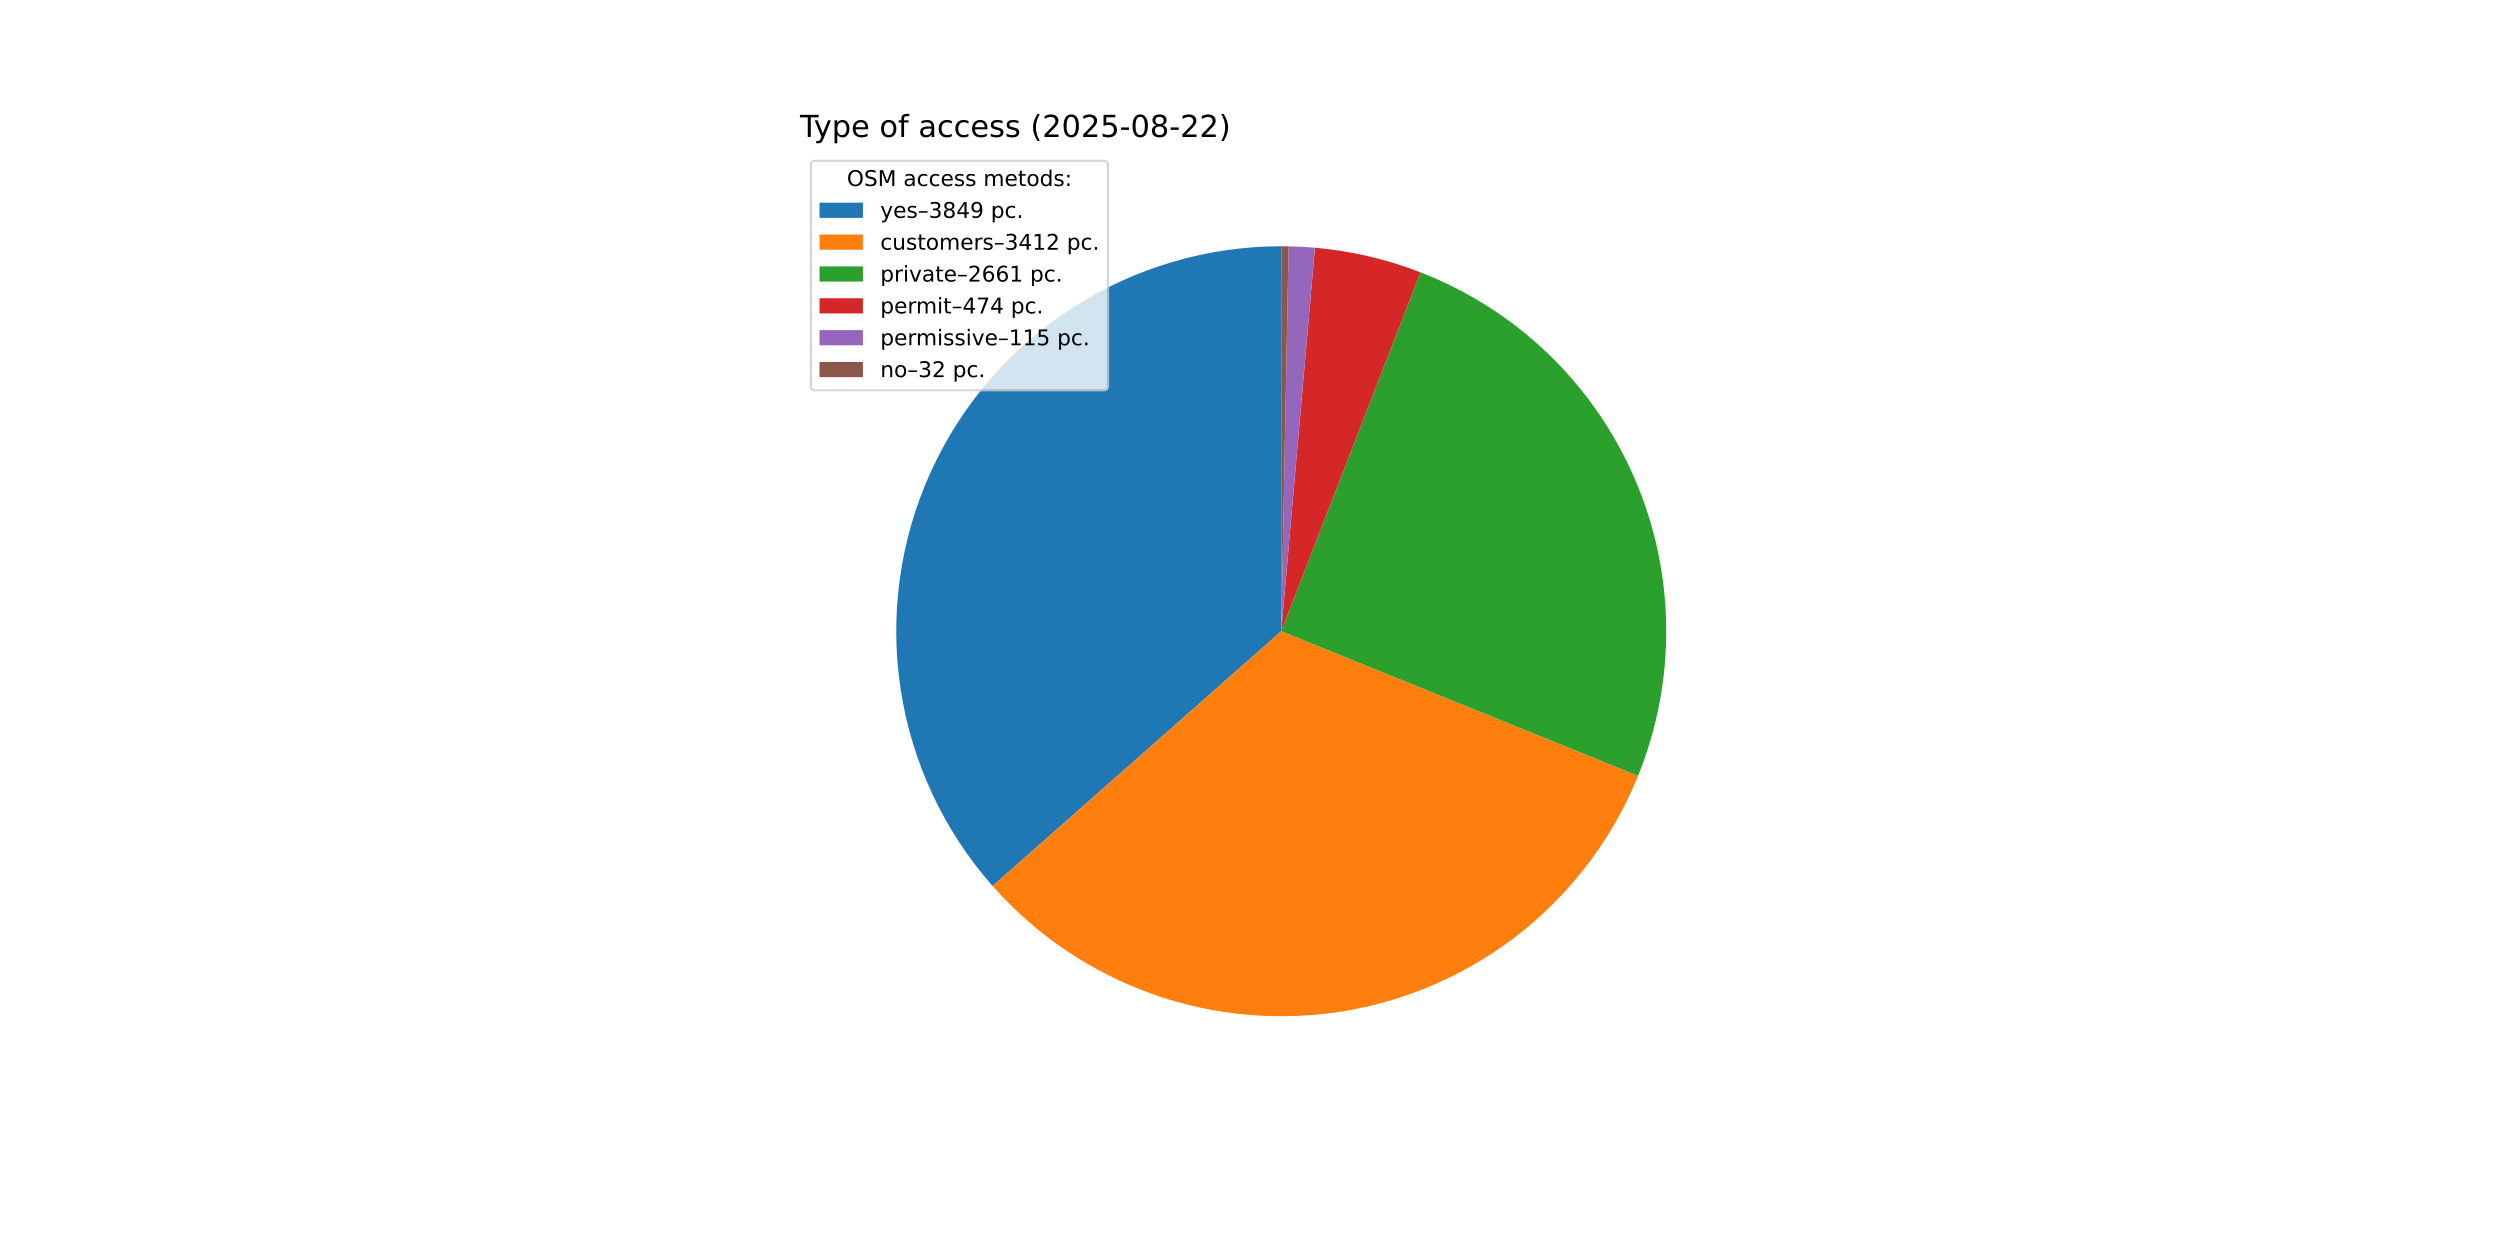
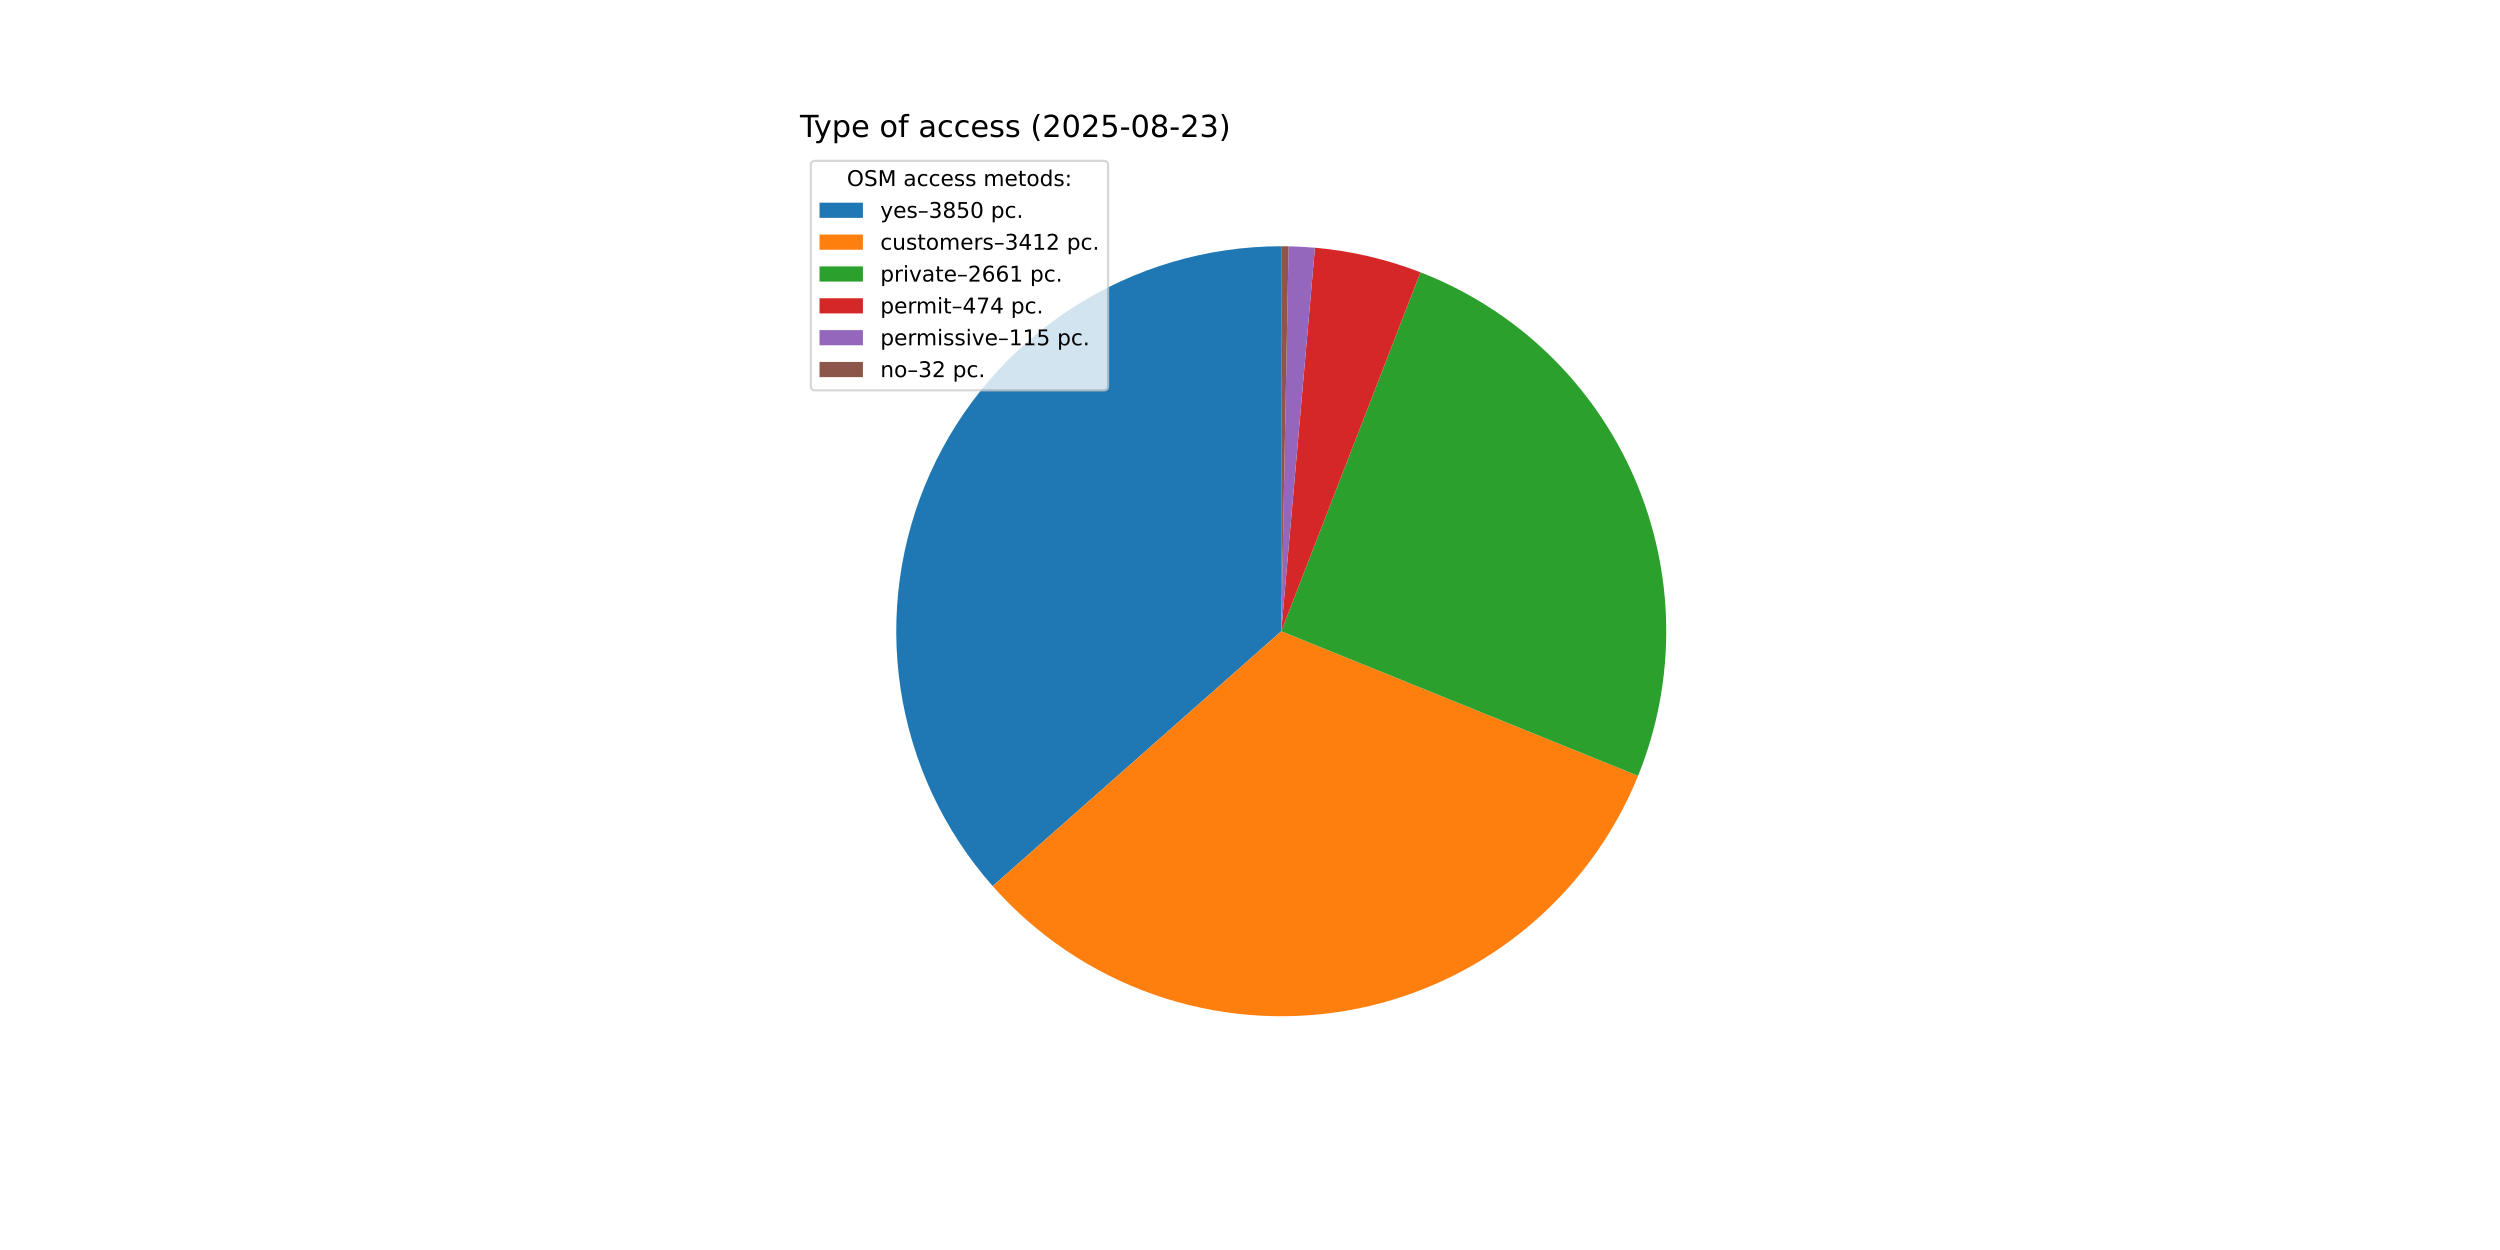
<svg xmlns="http://www.w3.org/2000/svg" xmlns:xlink="http://www.w3.org/1999/xlink" width="1152pt" height="576pt" viewBox="0 0 1152 576" version="1.1">
  <defs>
    <style type="text/css">*{stroke-linejoin: round; stroke-linecap: butt}</style>
  </defs>
  <g id="figure_1">
    <g id="patch_1">
      <path d="M 0 576  L 1152 576  L 1152 0  L 0 0  z " style="fill: #ffffff" />
    </g>
    <g id="axes_1">
      <g id="patch_2">
-         <path d="M 590.4 113.472  C 556.257 113.472 522.83 123.328 494.149 141.852  C 465.468 160.376 442.735 186.792 428.692 217.913  C 414.649 249.034 409.885 283.557 414.973 317.319  C 420.061 351.08 434.789 382.666 457.381 408.266  L 590.4 290.88  z " style="fill: #1f77b4" />
+         <path d="M 590.4 113.472  C 556.252 113.472 522.818 123.332 494.135 141.861  C 465.451 160.391 442.718 186.814 428.678 217.943  C 414.639 249.072 409.882 283.603 414.981 317.369  C 420.079 351.134 434.82 382.72 457.425 408.316  L 590.4 290.88  z " style="fill: #1f77b4" />
      </g>
      <g id="patch_3">
-         <path d="M 457.381 408.266  C 477.378 430.927 502.839 448.106 531.337 458.168  C 559.836 468.23 590.439 470.844 620.231 465.762  C 650.024 460.68 678.029 448.068 701.581 429.128  C 725.132 410.187 743.458 385.539 754.812 357.53  L 590.4 290.88  z " style="fill: #ff7f0e" />
+         <path d="M 457.425 408.316  C 477.429 430.967 502.893 448.136 531.393 458.187  C 559.892 468.239 590.493 470.843 620.281 465.753  C 650.069 460.664 678.068 448.046 701.613 429.102  C 725.158 410.157 743.477 385.508 754.825 357.499  L 590.4 290.88  z " style="fill: #ff7f0e" />
      </g>
      <g id="patch_4">
-         <path d="M 754.812 357.53  C 763.649 335.731 768.063 312.391 767.797 288.871  C 767.53 265.351 762.589 242.117 753.261 220.524  C 743.933 198.931 730.403 179.408 713.46 163.092  C 696.517 146.776 676.497 133.991 654.568 125.483  L 590.4 290.88  z " style="fill: #2ca02c" />
+         <path d="M 754.825 357.499  C 763.657 335.701 768.066 312.363 767.796 288.845  C 767.527 265.327 762.583 242.096 753.253 220.506  C 743.923 198.916 730.393 179.396 713.451 163.083  C 696.508 146.77 676.49 133.987 654.563 125.481  L 590.4 290.88  z " style="fill: #2ca02c" />
      </g>
      <g id="patch_5">
-         <path d="M 654.568 125.483  C 646.778 122.461 638.784 119.993 630.646 118.097  C 622.508 116.202 614.246 114.883 605.922 114.152  L 590.4 290.88  z " style="fill: #d62728" />
+         <path d="M 654.563 125.481  C 646.773 122.459 638.78 119.992 630.642 118.096  C 622.505 116.201 614.244 114.883 605.921 114.152  L 590.4 290.88  z " style="fill: #d62728" />
      </g>
      <g id="patch_6">
-         <path d="M 605.922 114.152  C 603.903 113.975 601.882 113.832 599.858 113.724  C 597.835 113.616 595.809 113.543 593.783 113.504  L 590.4 290.88  z " style="fill: #9467bd" />
+         <path d="M 605.921 114.152  C 603.902 113.975 601.881 113.832 599.857 113.724  C 597.834 113.616 595.809 113.543 593.783 113.504  L 590.4 290.88  z " style="fill: #9467bd" />
      </g>
      <g id="patch_7">
-         <path d="M 593.783 113.504  C 593.219 113.494 592.655 113.485 592.092 113.48  C 591.528 113.475 590.964 113.472 590.4 113.472  L 590.4 290.88  z " style="fill: #8c564b" />
+         <path d="M 593.783 113.504  C 593.219 113.493 592.655 113.485 592.091 113.48  C 591.528 113.475 590.964 113.472 590.4 113.472  L 590.4 290.88  z " style="fill: #8c564b" />
      </g>
      <g id="matplotlib.axis_1" />
      <g id="matplotlib.axis_2" />
      <g id="text_1">
        <g transform="translate(368.64 63.12) scale(0.14 -0.14)">
          <defs>
            <path id="DejaVuSans-54" d="M -19 4666  L 3928 4666  L 3928 4134  L 2272 4134  L 2272 0  L 1638 0  L 1638 4134  L -19 4134  L -19 4666  z " transform="scale(0.015625)" />
            <path id="DejaVuSans-79" d="M 2059 -325  Q 1816 -950 1584 -1140  Q 1353 -1331 966 -1331  L 506 -1331  L 506 -850  L 844 -850  Q 1081 -850 1212 -737  Q 1344 -625 1503 -206  L 1606 56  L 191 3500  L 800 3500  L 1894 763  L 2988 3500  L 3597 3500  L 2059 -325  z " transform="scale(0.015625)" />
            <path id="DejaVuSans-70" d="M 1159 525  L 1159 -1331  L 581 -1331  L 581 3500  L 1159 3500  L 1159 2969  Q 1341 3281 1617 3432  Q 1894 3584 2278 3584  Q 2916 3584 3314 3078  Q 3713 2572 3713 1747  Q 3713 922 3314 415  Q 2916 -91 2278 -91  Q 1894 -91 1617 61  Q 1341 213 1159 525  z M 3116 1747  Q 3116 2381 2855 2742  Q 2594 3103 2138 3103  Q 1681 3103 1420 2742  Q 1159 2381 1159 1747  Q 1159 1113 1420 752  Q 1681 391 2138 391  Q 2594 391 2855 752  Q 3116 1113 3116 1747  z " transform="scale(0.015625)" />
            <path id="DejaVuSans-65" d="M 3597 1894  L 3597 1613  L 953 1613  Q 991 1019 1311 708  Q 1631 397 2203 397  Q 2534 397 2845 478  Q 3156 559 3463 722  L 3463 178  Q 3153 47 2828 -22  Q 2503 -91 2169 -91  Q 1331 -91 842 396  Q 353 884 353 1716  Q 353 2575 817 3079  Q 1281 3584 2069 3584  Q 2775 3584 3186 3129  Q 3597 2675 3597 1894  z M 3022 2063  Q 3016 2534 2758 2815  Q 2500 3097 2075 3097  Q 1594 3097 1305 2825  Q 1016 2553 972 2059  L 3022 2063  z " transform="scale(0.015625)" />
            <path id="DejaVuSans-20" transform="scale(0.015625)" />
            <path id="DejaVuSans-6f" d="M 1959 3097  Q 1497 3097 1228 2736  Q 959 2375 959 1747  Q 959 1119 1226 758  Q 1494 397 1959 397  Q 2419 397 2687 759  Q 2956 1122 2956 1747  Q 2956 2369 2687 2733  Q 2419 3097 1959 3097  z M 1959 3584  Q 2709 3584 3137 3096  Q 3566 2609 3566 1747  Q 3566 888 3137 398  Q 2709 -91 1959 -91  Q 1206 -91 779 398  Q 353 888 353 1747  Q 353 2609 779 3096  Q 1206 3584 1959 3584  z " transform="scale(0.015625)" />
            <path id="DejaVuSans-66" d="M 2375 4863  L 2375 4384  L 1825 4384  Q 1516 4384 1395 4259  Q 1275 4134 1275 3809  L 1275 3500  L 2222 3500  L 2222 3053  L 1275 3053  L 1275 0  L 697 0  L 697 3053  L 147 3053  L 147 3500  L 697 3500  L 697 3744  Q 697 4328 969 4595  Q 1241 4863 1831 4863  L 2375 4863  z " transform="scale(0.015625)" />
            <path id="DejaVuSans-61" d="M 2194 1759  Q 1497 1759 1228 1600  Q 959 1441 959 1056  Q 959 750 1161 570  Q 1363 391 1709 391  Q 2188 391 2477 730  Q 2766 1069 2766 1631  L 2766 1759  L 2194 1759  z M 3341 1997  L 3341 0  L 2766 0  L 2766 531  Q 2569 213 2275 61  Q 1981 -91 1556 -91  Q 1019 -91 701 211  Q 384 513 384 1019  Q 384 1609 779 1909  Q 1175 2209 1959 2209  L 2766 2209  L 2766 2266  Q 2766 2663 2505 2880  Q 2244 3097 1772 3097  Q 1472 3097 1187 3025  Q 903 2953 641 2809  L 641 3341  Q 956 3463 1253 3523  Q 1550 3584 1831 3584  Q 2591 3584 2966 3190  Q 3341 2797 3341 1997  z " transform="scale(0.015625)" />
            <path id="DejaVuSans-63" d="M 3122 3366  L 3122 2828  Q 2878 2963 2633 3030  Q 2388 3097 2138 3097  Q 1578 3097 1268 2742  Q 959 2388 959 1747  Q 959 1106 1268 751  Q 1578 397 2138 397  Q 2388 397 2633 464  Q 2878 531 3122 666  L 3122 134  Q 2881 22 2623 -34  Q 2366 -91 2075 -91  Q 1284 -91 818 406  Q 353 903 353 1747  Q 353 2603 823 3093  Q 1294 3584 2113 3584  Q 2378 3584 2631 3529  Q 2884 3475 3122 3366  z " transform="scale(0.015625)" />
            <path id="DejaVuSans-73" d="M 2834 3397  L 2834 2853  Q 2591 2978 2328 3040  Q 2066 3103 1784 3103  Q 1356 3103 1142 2972  Q 928 2841 928 2578  Q 928 2378 1081 2264  Q 1234 2150 1697 2047  L 1894 2003  Q 2506 1872 2764 1633  Q 3022 1394 3022 966  Q 3022 478 2636 193  Q 2250 -91 1575 -91  Q 1294 -91 989 -36  Q 684 19 347 128  L 347 722  Q 666 556 975 473  Q 1284 391 1588 391  Q 1994 391 2212 530  Q 2431 669 2431 922  Q 2431 1156 2273 1281  Q 2116 1406 1581 1522  L 1381 1569  Q 847 1681 609 1914  Q 372 2147 372 2553  Q 372 3047 722 3315  Q 1072 3584 1716 3584  Q 2034 3584 2315 3537  Q 2597 3491 2834 3397  z " transform="scale(0.015625)" />
            <path id="DejaVuSans-28" d="M 1984 4856  Q 1566 4138 1362 3434  Q 1159 2731 1159 2009  Q 1159 1288 1364 580  Q 1569 -128 1984 -844  L 1484 -844  Q 1016 -109 783 600  Q 550 1309 550 2009  Q 550 2706 781 3412  Q 1013 4119 1484 4856  L 1984 4856  z " transform="scale(0.015625)" />
            <path id="DejaVuSans-32" d="M 1228 531  L 3431 531  L 3431 0  L 469 0  L 469 531  Q 828 903 1448 1529  Q 2069 2156 2228 2338  Q 2531 2678 2651 2914  Q 2772 3150 2772 3378  Q 2772 3750 2511 3984  Q 2250 4219 1831 4219  Q 1534 4219 1204 4116  Q 875 4013 500 3803  L 500 4441  Q 881 4594 1212 4672  Q 1544 4750 1819 4750  Q 2544 4750 2975 4387  Q 3406 4025 3406 3419  Q 3406 3131 3298 2873  Q 3191 2616 2906 2266  Q 2828 2175 2409 1742  Q 1991 1309 1228 531  z " transform="scale(0.015625)" />
            <path id="DejaVuSans-30" d="M 2034 4250  Q 1547 4250 1301 3770  Q 1056 3291 1056 2328  Q 1056 1369 1301 889  Q 1547 409 2034 409  Q 2525 409 2770 889  Q 3016 1369 3016 2328  Q 3016 3291 2770 3770  Q 2525 4250 2034 4250  z M 2034 4750  Q 2819 4750 3233 4129  Q 3647 3509 3647 2328  Q 3647 1150 3233 529  Q 2819 -91 2034 -91  Q 1250 -91 836 529  Q 422 1150 422 2328  Q 422 3509 836 4129  Q 1250 4750 2034 4750  z " transform="scale(0.015625)" />
            <path id="DejaVuSans-35" d="M 691 4666  L 3169 4666  L 3169 4134  L 1269 4134  L 1269 2991  Q 1406 3038 1543 3061  Q 1681 3084 1819 3084  Q 2600 3084 3056 2656  Q 3513 2228 3513 1497  Q 3513 744 3044 326  Q 2575 -91 1722 -91  Q 1428 -91 1123 -41  Q 819 9 494 109  L 494 744  Q 775 591 1075 516  Q 1375 441 1709 441  Q 2250 441 2565 725  Q 2881 1009 2881 1497  Q 2881 1984 2565 2268  Q 2250 2553 1709 2553  Q 1456 2553 1204 2497  Q 953 2441 691 2322  L 691 4666  z " transform="scale(0.015625)" />
            <path id="DejaVuSans-2d" d="M 313 2009  L 1997 2009  L 1997 1497  L 313 1497  L 313 2009  z " transform="scale(0.015625)" />
            <path id="DejaVuSans-38" d="M 2034 2216  Q 1584 2216 1326 1975  Q 1069 1734 1069 1313  Q 1069 891 1326 650  Q 1584 409 2034 409  Q 2484 409 2743 651  Q 3003 894 3003 1313  Q 3003 1734 2745 1975  Q 2488 2216 2034 2216  z M 1403 2484  Q 997 2584 770 2862  Q 544 3141 544 3541  Q 544 4100 942 4425  Q 1341 4750 2034 4750  Q 2731 4750 3128 4425  Q 3525 4100 3525 3541  Q 3525 3141 3298 2862  Q 3072 2584 2669 2484  Q 3125 2378 3379 2068  Q 3634 1759 3634 1313  Q 3634 634 3220 271  Q 2806 -91 2034 -91  Q 1263 -91 848 271  Q 434 634 434 1313  Q 434 1759 690 2068  Q 947 2378 1403 2484  z M 1172 3481  Q 1172 3119 1398 2916  Q 1625 2713 2034 2713  Q 2441 2713 2670 2916  Q 2900 3119 2900 3481  Q 2900 3844 2670 4047  Q 2441 4250 2034 4250  Q 1625 4250 1398 4047  Q 1172 3844 1172 3481  z " transform="scale(0.015625)" />
+             <path id="DejaVuSans-33" d="M 2597 2516  Q 3050 2419 3304 2112  Q 3559 1806 3559 1356  Q 3559 666 3084 287  Q 2609 -91 1734 -91  Q 1441 -91 1130 -33  Q 819 25 488 141  L 488 750  Q 750 597 1062 519  Q 1375 441 1716 441  Q 2309 441 2620 675  Q 2931 909 2931 1356  Q 2931 1769 2642 2001  Q 2353 2234 1838 2234  L 1294 2234  L 1294 2753  L 1863 2753  Q 2328 2753 2575 2939  Q 2822 3125 2822 3475  Q 2822 3834 2567 4026  Q 2313 4219 1838 4219  Q 1578 4219 1281 4162  Q 984 4106 628 3988  L 628 4550  Q 988 4650 1302 4700  Q 1616 4750 1894 4750  Q 2613 4750 3031 4423  Q 3450 4097 3450 3541  Q 3450 3153 3228 2886  Q 3006 2619 2597 2516  z " transform="scale(0.015625)" />
            <path id="DejaVuSans-29" d="M 513 4856  L 1013 4856  Q 1481 4119 1714 3412  Q 1947 2706 1947 2009  Q 1947 1309 1714 600  Q 1481 -109 1013 -844  L 513 -844  Q 928 -128 1133 580  Q 1338 1288 1338 2009  Q 1338 2731 1133 3434  Q 928 4138 513 4856  z " transform="scale(0.015625)" />
          </defs>
          <use xlink:href="#DejaVuSans-54" />
          <use xlink:href="#DejaVuSans-79" x="45.459" />
          <use xlink:href="#DejaVuSans-70" x="104.639" />
          <use xlink:href="#DejaVuSans-65" x="168.115" />
          <use xlink:href="#DejaVuSans-20" x="229.639" />
          <use xlink:href="#DejaVuSans-6f" x="261.426" />
          <use xlink:href="#DejaVuSans-66" x="322.607" />
          <use xlink:href="#DejaVuSans-20" x="357.812" />
          <use xlink:href="#DejaVuSans-61" x="389.6" />
          <use xlink:href="#DejaVuSans-63" x="450.879" />
          <use xlink:href="#DejaVuSans-63" x="505.859" />
          <use xlink:href="#DejaVuSans-65" x="560.84" />
          <use xlink:href="#DejaVuSans-73" x="622.363" />
          <use xlink:href="#DejaVuSans-73" x="674.463" />
          <use xlink:href="#DejaVuSans-20" x="726.562" />
          <use xlink:href="#DejaVuSans-28" x="758.35" />
          <use xlink:href="#DejaVuSans-32" x="797.363" />
          <use xlink:href="#DejaVuSans-30" x="860.986" />
          <use xlink:href="#DejaVuSans-32" x="924.609" />
          <use xlink:href="#DejaVuSans-35" x="988.232" />
          <use xlink:href="#DejaVuSans-2d" x="1051.855" />
          <use xlink:href="#DejaVuSans-30" x="1087.939" />
          <use xlink:href="#DejaVuSans-38" x="1151.562" />
          <use xlink:href="#DejaVuSans-2d" x="1215.186" />
          <use xlink:href="#DejaVuSans-32" x="1251.27" />
-           <use xlink:href="#DejaVuSans-32" x="1314.893" />
+           <use xlink:href="#DejaVuSans-33" x="1314.893" />
          <use xlink:href="#DejaVuSans-29" x="1378.516" />
        </g>
      </g>
      <g id="legend_1">
        <g id="patch_8">
          <path d="M 375.64 179.867  L 508.592 179.867  Q 510.592 179.867 510.592 177.867  L 510.592 76.12  Q 510.592 74.12 508.592 74.12  L 375.64 74.12  Q 373.64 74.12 373.64 76.12  L 373.64 177.867  Q 373.64 179.867 375.64 179.867  z " style="fill: #ffffff; opacity: 0.8; stroke: #cccccc; stroke-linejoin: miter" />
        </g>
        <g id="text_2">
          <g transform="translate(390.2353 85.71844) scale(0.1 -0.1)">
            <defs>
              <path id="DejaVuSans-4f" d="M 2522 4238  Q 1834 4238 1429 3725  Q 1025 3213 1025 2328  Q 1025 1447 1429 934  Q 1834 422 2522 422  Q 3209 422 3611 934  Q 4013 1447 4013 2328  Q 4013 3213 3611 3725  Q 3209 4238 2522 4238  z M 2522 4750  Q 3503 4750 4090 4092  Q 4678 3434 4678 2328  Q 4678 1225 4090 567  Q 3503 -91 2522 -91  Q 1538 -91 948 565  Q 359 1222 359 2328  Q 359 3434 948 4092  Q 1538 4750 2522 4750  z " transform="scale(0.015625)" />
              <path id="DejaVuSans-53" d="M 3425 4513  L 3425 3897  Q 3066 4069 2747 4153  Q 2428 4238 2131 4238  Q 1616 4238 1336 4038  Q 1056 3838 1056 3469  Q 1056 3159 1242 3001  Q 1428 2844 1947 2747  L 2328 2669  Q 3034 2534 3370 2195  Q 3706 1856 3706 1288  Q 3706 609 3251 259  Q 2797 -91 1919 -91  Q 1588 -91 1214 -16  Q 841 59 441 206  L 441 856  Q 825 641 1194 531  Q 1563 422 1919 422  Q 2459 422 2753 634  Q 3047 847 3047 1241  Q 3047 1584 2836 1778  Q 2625 1972 2144 2069  L 1759 2144  Q 1053 2284 737 2584  Q 422 2884 422 3419  Q 422 4038 858 4394  Q 1294 4750 2059 4750  Q 2388 4750 2728 4690  Q 3069 4631 3425 4513  z " transform="scale(0.015625)" />
              <path id="DejaVuSans-4d" d="M 628 4666  L 1569 4666  L 2759 1491  L 3956 4666  L 4897 4666  L 4897 0  L 4281 0  L 4281 4097  L 3078 897  L 2444 897  L 1241 4097  L 1241 0  L 628 0  L 628 4666  z " transform="scale(0.015625)" />
              <path id="DejaVuSans-6d" d="M 3328 2828  Q 3544 3216 3844 3400  Q 4144 3584 4550 3584  Q 5097 3584 5394 3201  Q 5691 2819 5691 2113  L 5691 0  L 5113 0  L 5113 2094  Q 5113 2597 4934 2840  Q 4756 3084 4391 3084  Q 3944 3084 3684 2787  Q 3425 2491 3425 1978  L 3425 0  L 2847 0  L 2847 2094  Q 2847 2600 2669 2842  Q 2491 3084 2119 3084  Q 1678 3084 1418 2786  Q 1159 2488 1159 1978  L 1159 0  L 581 0  L 581 3500  L 1159 3500  L 1159 2956  Q 1356 3278 1631 3431  Q 1906 3584 2284 3584  Q 2666 3584 2933 3390  Q 3200 3197 3328 2828  z " transform="scale(0.015625)" />
              <path id="DejaVuSans-74" d="M 1172 4494  L 1172 3500  L 2356 3500  L 2356 3053  L 1172 3053  L 1172 1153  Q 1172 725 1289 603  Q 1406 481 1766 481  L 2356 481  L 2356 0  L 1766 0  Q 1100 0 847 248  Q 594 497 594 1153  L 594 3053  L 172 3053  L 172 3500  L 594 3500  L 594 4494  L 1172 4494  z " transform="scale(0.015625)" />
              <path id="DejaVuSans-64" d="M 2906 2969  L 2906 4863  L 3481 4863  L 3481 0  L 2906 0  L 2906 525  Q 2725 213 2448 61  Q 2172 -91 1784 -91  Q 1150 -91 751 415  Q 353 922 353 1747  Q 353 2572 751 3078  Q 1150 3584 1784 3584  Q 2172 3584 2448 3432  Q 2725 3281 2906 2969  z M 947 1747  Q 947 1113 1208 752  Q 1469 391 1925 391  Q 2381 391 2643 752  Q 2906 1113 2906 1747  Q 2906 2381 2643 2742  Q 2381 3103 1925 3103  Q 1469 3103 1208 2742  Q 947 2381 947 1747  z " transform="scale(0.015625)" />
              <path id="DejaVuSans-3a" d="M 750 794  L 1409 794  L 1409 0  L 750 0  L 750 794  z M 750 3309  L 1409 3309  L 1409 2516  L 750 2516  L 750 3309  z " transform="scale(0.015625)" />
            </defs>
            <use xlink:href="#DejaVuSans-4f" />
            <use xlink:href="#DejaVuSans-53" x="78.711" />
            <use xlink:href="#DejaVuSans-4d" x="142.188" />
            <use xlink:href="#DejaVuSans-20" x="228.467" />
            <use xlink:href="#DejaVuSans-61" x="260.254" />
            <use xlink:href="#DejaVuSans-63" x="321.533" />
            <use xlink:href="#DejaVuSans-63" x="376.514" />
            <use xlink:href="#DejaVuSans-65" x="431.494" />
            <use xlink:href="#DejaVuSans-73" x="493.018" />
            <use xlink:href="#DejaVuSans-73" x="545.117" />
            <use xlink:href="#DejaVuSans-20" x="597.217" />
            <use xlink:href="#DejaVuSans-6d" x="629.004" />
            <use xlink:href="#DejaVuSans-65" x="726.416" />
            <use xlink:href="#DejaVuSans-74" x="787.939" />
            <use xlink:href="#DejaVuSans-6f" x="827.148" />
            <use xlink:href="#DejaVuSans-64" x="888.33" />
            <use xlink:href="#DejaVuSans-73" x="951.807" />
            <use xlink:href="#DejaVuSans-3a" x="1003.906" />
          </g>
        </g>
        <g id="patch_9">
          <path d="M 377.64 100.397  L 397.64 100.397  L 397.64 93.397  L 377.64 93.397  z " style="fill: #1f77b4" />
        </g>
        <g id="text_3">
          <g transform="translate(405.64 100.3966) scale(0.1 -0.1)">
            <defs>
              <path id="DejaVuSans-2013" d="M 313 1978  L 2888 1978  L 2888 1528  L 313 1528  L 313 1978  z " transform="scale(0.015625)" />
-               <path id="DejaVuSans-33" d="M 2597 2516  Q 3050 2419 3304 2112  Q 3559 1806 3559 1356  Q 3559 666 3084 287  Q 2609 -91 1734 -91  Q 1441 -91 1130 -33  Q 819 25 488 141  L 488 750  Q 750 597 1062 519  Q 1375 441 1716 441  Q 2309 441 2620 675  Q 2931 909 2931 1356  Q 2931 1769 2642 2001  Q 2353 2234 1838 2234  L 1294 2234  L 1294 2753  L 1863 2753  Q 2328 2753 2575 2939  Q 2822 3125 2822 3475  Q 2822 3834 2567 4026  Q 2313 4219 1838 4219  Q 1578 4219 1281 4162  Q 984 4106 628 3988  L 628 4550  Q 988 4650 1302 4700  Q 1616 4750 1894 4750  Q 2613 4750 3031 4423  Q 3450 4097 3450 3541  Q 3450 3153 3228 2886  Q 3006 2619 2597 2516  z " transform="scale(0.015625)" />
-               <path id="DejaVuSans-34" d="M 2419 4116  L 825 1625  L 2419 1625  L 2419 4116  z M 2253 4666  L 3047 4666  L 3047 1625  L 3713 1625  L 3713 1100  L 3047 1100  L 3047 0  L 2419 0  L 2419 1100  L 313 1100  L 313 1709  L 2253 4666  z " transform="scale(0.015625)" />
-               <path id="DejaVuSans-39" d="M 703 97  L 703 672  Q 941 559 1184 500  Q 1428 441 1663 441  Q 2288 441 2617 861  Q 2947 1281 2994 2138  Q 2813 1869 2534 1725  Q 2256 1581 1919 1581  Q 1219 1581 811 2004  Q 403 2428 403 3163  Q 403 3881 828 4315  Q 1253 4750 1959 4750  Q 2769 4750 3195 4129  Q 3622 3509 3622 2328  Q 3622 1225 3098 567  Q 2575 -91 1691 -91  Q 1453 -91 1209 -44  Q 966 3 703 97  z M 1959 2075  Q 2384 2075 2632 2365  Q 2881 2656 2881 3163  Q 2881 3666 2632 3958  Q 2384 4250 1959 4250  Q 1534 4250 1286 3958  Q 1038 3666 1038 3163  Q 1038 2656 1286 2365  Q 1534 2075 1959 2075  z " transform="scale(0.015625)" />
              <path id="DejaVuSans-2e" d="M 684 794  L 1344 794  L 1344 0  L 684 0  L 684 794  z " transform="scale(0.015625)" />
            </defs>
            <use xlink:href="#DejaVuSans-79" />
            <use xlink:href="#DejaVuSans-65" x="59.18" />
            <use xlink:href="#DejaVuSans-73" x="120.703" />
            <use xlink:href="#DejaVuSans-2013" x="172.803" />
            <use xlink:href="#DejaVuSans-33" x="222.803" />
            <use xlink:href="#DejaVuSans-38" x="286.426" />
-             <use xlink:href="#DejaVuSans-34" x="350.049" />
-             <use xlink:href="#DejaVuSans-39" x="413.672" />
+             <use xlink:href="#DejaVuSans-35" x="350.049" />
+             <use xlink:href="#DejaVuSans-30" x="413.672" />
            <use xlink:href="#DejaVuSans-20" x="477.295" />
            <use xlink:href="#DejaVuSans-70" x="509.082" />
            <use xlink:href="#DejaVuSans-63" x="572.559" />
            <use xlink:href="#DejaVuSans-2e" x="627.539" />
          </g>
        </g>
        <g id="patch_10">
          <path d="M 377.64 115.075  L 397.64 115.075  L 397.64 108.075  L 377.64 108.075  z " style="fill: #ff7f0e" />
        </g>
        <g id="text_4">
          <g transform="translate(405.64 115.0747) scale(0.1 -0.1)">
            <defs>
              <path id="DejaVuSans-75" d="M 544 1381  L 544 3500  L 1119 3500  L 1119 1403  Q 1119 906 1312 657  Q 1506 409 1894 409  Q 2359 409 2629 706  Q 2900 1003 2900 1516  L 2900 3500  L 3475 3500  L 3475 0  L 2900 0  L 2900 538  Q 2691 219 2414 64  Q 2138 -91 1772 -91  Q 1169 -91 856 284  Q 544 659 544 1381  z M 1991 3584  L 1991 3584  z " transform="scale(0.015625)" />
              <path id="DejaVuSans-72" d="M 2631 2963  Q 2534 3019 2420 3045  Q 2306 3072 2169 3072  Q 1681 3072 1420 2755  Q 1159 2438 1159 1844  L 1159 0  L 581 0  L 581 3500  L 1159 3500  L 1159 2956  Q 1341 3275 1631 3429  Q 1922 3584 2338 3584  Q 2397 3584 2469 3576  Q 2541 3569 2628 3553  L 2631 2963  z " transform="scale(0.015625)" />
+               <path id="DejaVuSans-34" d="M 2419 4116  L 825 1625  L 2419 1625  L 2419 4116  z M 2253 4666  L 3047 4666  L 3047 1625  L 3713 1625  L 3713 1100  L 3047 1100  L 3047 0  L 2419 0  L 2419 1100  L 313 1100  L 313 1709  L 2253 4666  z " transform="scale(0.015625)" />
              <path id="DejaVuSans-31" d="M 794 531  L 1825 531  L 1825 4091  L 703 3866  L 703 4441  L 1819 4666  L 2450 4666  L 2450 531  L 3481 531  L 3481 0  L 794 0  L 794 531  z " transform="scale(0.015625)" />
            </defs>
            <use xlink:href="#DejaVuSans-63" />
            <use xlink:href="#DejaVuSans-75" x="54.98" />
            <use xlink:href="#DejaVuSans-73" x="118.359" />
            <use xlink:href="#DejaVuSans-74" x="170.459" />
            <use xlink:href="#DejaVuSans-6f" x="209.668" />
            <use xlink:href="#DejaVuSans-6d" x="270.85" />
            <use xlink:href="#DejaVuSans-65" x="368.262" />
            <use xlink:href="#DejaVuSans-72" x="429.785" />
            <use xlink:href="#DejaVuSans-73" x="470.898" />
            <use xlink:href="#DejaVuSans-2013" x="522.998" />
            <use xlink:href="#DejaVuSans-33" x="572.998" />
            <use xlink:href="#DejaVuSans-34" x="636.621" />
            <use xlink:href="#DejaVuSans-31" x="700.244" />
            <use xlink:href="#DejaVuSans-32" x="763.867" />
            <use xlink:href="#DejaVuSans-20" x="827.49" />
            <use xlink:href="#DejaVuSans-70" x="859.277" />
            <use xlink:href="#DejaVuSans-63" x="922.754" />
            <use xlink:href="#DejaVuSans-2e" x="977.734" />
          </g>
        </g>
        <g id="patch_11">
          <path d="M 377.64 129.753  L 397.64 129.753  L 397.64 122.753  L 377.64 122.753  z " style="fill: #2ca02c" />
        </g>
        <g id="text_5">
          <g transform="translate(405.64 129.7528) scale(0.1 -0.1)">
            <defs>
              <path id="DejaVuSans-69" d="M 603 3500  L 1178 3500  L 1178 0  L 603 0  L 603 3500  z M 603 4863  L 1178 4863  L 1178 4134  L 603 4134  L 603 4863  z " transform="scale(0.015625)" />
              <path id="DejaVuSans-76" d="M 191 3500  L 800 3500  L 1894 563  L 2988 3500  L 3597 3500  L 2284 0  L 1503 0  L 191 3500  z " transform="scale(0.015625)" />
              <path id="DejaVuSans-36" d="M 2113 2584  Q 1688 2584 1439 2293  Q 1191 2003 1191 1497  Q 1191 994 1439 701  Q 1688 409 2113 409  Q 2538 409 2786 701  Q 3034 994 3034 1497  Q 3034 2003 2786 2293  Q 2538 2584 2113 2584  z M 3366 4563  L 3366 3988  Q 3128 4100 2886 4159  Q 2644 4219 2406 4219  Q 1781 4219 1451 3797  Q 1122 3375 1075 2522  Q 1259 2794 1537 2939  Q 1816 3084 2150 3084  Q 2853 3084 3261 2657  Q 3669 2231 3669 1497  Q 3669 778 3244 343  Q 2819 -91 2113 -91  Q 1303 -91 875 529  Q 447 1150 447 2328  Q 447 3434 972 4092  Q 1497 4750 2381 4750  Q 2619 4750 2861 4703  Q 3103 4656 3366 4563  z " transform="scale(0.015625)" />
            </defs>
            <use xlink:href="#DejaVuSans-70" />
            <use xlink:href="#DejaVuSans-72" x="63.477" />
            <use xlink:href="#DejaVuSans-69" x="104.59" />
            <use xlink:href="#DejaVuSans-76" x="132.373" />
            <use xlink:href="#DejaVuSans-61" x="191.553" />
            <use xlink:href="#DejaVuSans-74" x="252.832" />
            <use xlink:href="#DejaVuSans-65" x="292.041" />
            <use xlink:href="#DejaVuSans-2013" x="353.564" />
            <use xlink:href="#DejaVuSans-32" x="403.564" />
            <use xlink:href="#DejaVuSans-36" x="467.188" />
            <use xlink:href="#DejaVuSans-36" x="530.811" />
            <use xlink:href="#DejaVuSans-31" x="594.434" />
            <use xlink:href="#DejaVuSans-20" x="658.057" />
            <use xlink:href="#DejaVuSans-70" x="689.844" />
            <use xlink:href="#DejaVuSans-63" x="753.32" />
            <use xlink:href="#DejaVuSans-2e" x="808.301" />
          </g>
        </g>
        <g id="patch_12">
          <path d="M 377.64 144.431  L 397.64 144.431  L 397.64 137.431  L 377.64 137.431  z " style="fill: #d62728" />
        </g>
        <g id="text_6">
          <g transform="translate(405.64 144.4309) scale(0.1 -0.1)">
            <defs>
              <path id="DejaVuSans-37" d="M 525 4666  L 3525 4666  L 3525 4397  L 1831 0  L 1172 0  L 2766 4134  L 525 4134  L 525 4666  z " transform="scale(0.015625)" />
            </defs>
            <use xlink:href="#DejaVuSans-70" />
            <use xlink:href="#DejaVuSans-65" x="63.477" />
            <use xlink:href="#DejaVuSans-72" x="125" />
            <use xlink:href="#DejaVuSans-6d" x="164.363" />
            <use xlink:href="#DejaVuSans-69" x="261.775" />
            <use xlink:href="#DejaVuSans-74" x="289.559" />
            <use xlink:href="#DejaVuSans-2013" x="328.768" />
            <use xlink:href="#DejaVuSans-34" x="378.768" />
            <use xlink:href="#DejaVuSans-37" x="442.391" />
            <use xlink:href="#DejaVuSans-34" x="506.014" />
            <use xlink:href="#DejaVuSans-20" x="569.637" />
            <use xlink:href="#DejaVuSans-70" x="601.424" />
            <use xlink:href="#DejaVuSans-63" x="664.9" />
            <use xlink:href="#DejaVuSans-2e" x="719.881" />
          </g>
        </g>
        <g id="patch_13">
          <path d="M 377.64 159.109  L 397.64 159.109  L 397.64 152.109  L 377.64 152.109  z " style="fill: #9467bd" />
        </g>
        <g id="text_7">
          <g transform="translate(405.64 159.1091) scale(0.1 -0.1)">
            <use xlink:href="#DejaVuSans-70" />
            <use xlink:href="#DejaVuSans-65" x="63.477" />
            <use xlink:href="#DejaVuSans-72" x="125" />
            <use xlink:href="#DejaVuSans-6d" x="164.363" />
            <use xlink:href="#DejaVuSans-69" x="261.775" />
            <use xlink:href="#DejaVuSans-73" x="289.559" />
            <use xlink:href="#DejaVuSans-73" x="341.658" />
            <use xlink:href="#DejaVuSans-69" x="393.758" />
            <use xlink:href="#DejaVuSans-76" x="421.541" />
            <use xlink:href="#DejaVuSans-65" x="480.721" />
            <use xlink:href="#DejaVuSans-2013" x="542.244" />
            <use xlink:href="#DejaVuSans-31" x="592.244" />
            <use xlink:href="#DejaVuSans-31" x="655.867" />
            <use xlink:href="#DejaVuSans-35" x="719.49" />
            <use xlink:href="#DejaVuSans-20" x="783.113" />
            <use xlink:href="#DejaVuSans-70" x="814.9" />
            <use xlink:href="#DejaVuSans-63" x="878.377" />
            <use xlink:href="#DejaVuSans-2e" x="933.357" />
          </g>
        </g>
        <g id="patch_14">
          <path d="M 377.64 173.787  L 397.64 173.787  L 397.64 166.787  L 377.64 166.787  z " style="fill: #8c564b" />
        </g>
        <g id="text_8">
          <g transform="translate(405.64 173.7872) scale(0.1 -0.1)">
            <defs>
              <path id="DejaVuSans-6e" d="M 3513 2113  L 3513 0  L 2938 0  L 2938 2094  Q 2938 2591 2744 2837  Q 2550 3084 2163 3084  Q 1697 3084 1428 2787  Q 1159 2491 1159 1978  L 1159 0  L 581 0  L 581 3500  L 1159 3500  L 1159 2956  Q 1366 3272 1645 3428  Q 1925 3584 2291 3584  Q 2894 3584 3203 3211  Q 3513 2838 3513 2113  z " transform="scale(0.015625)" />
            </defs>
            <use xlink:href="#DejaVuSans-6e" />
            <use xlink:href="#DejaVuSans-6f" x="63.379" />
            <use xlink:href="#DejaVuSans-2013" x="124.561" />
            <use xlink:href="#DejaVuSans-33" x="174.561" />
            <use xlink:href="#DejaVuSans-32" x="238.184" />
            <use xlink:href="#DejaVuSans-20" x="301.807" />
            <use xlink:href="#DejaVuSans-70" x="333.594" />
            <use xlink:href="#DejaVuSans-63" x="397.07" />
            <use xlink:href="#DejaVuSans-2e" x="452.051" />
          </g>
        </g>
      </g>
    </g>
  </g>
</svg>
